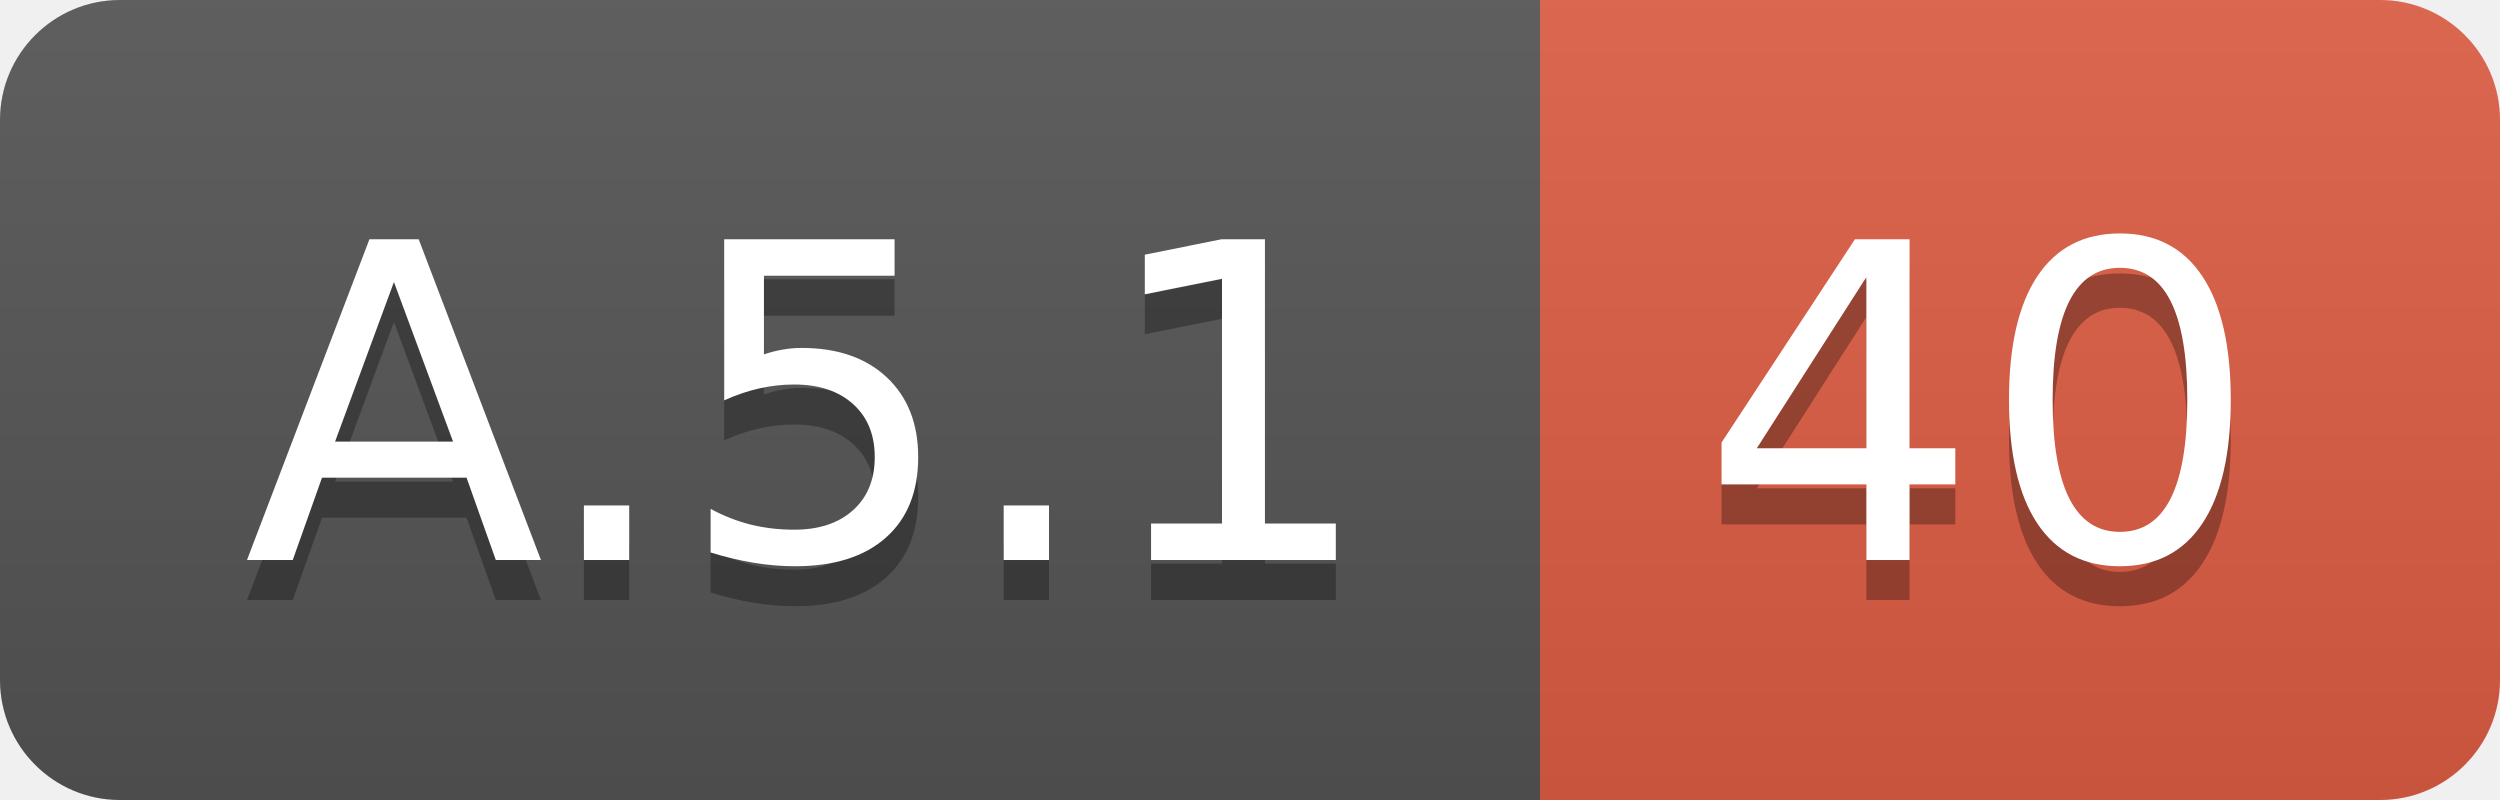
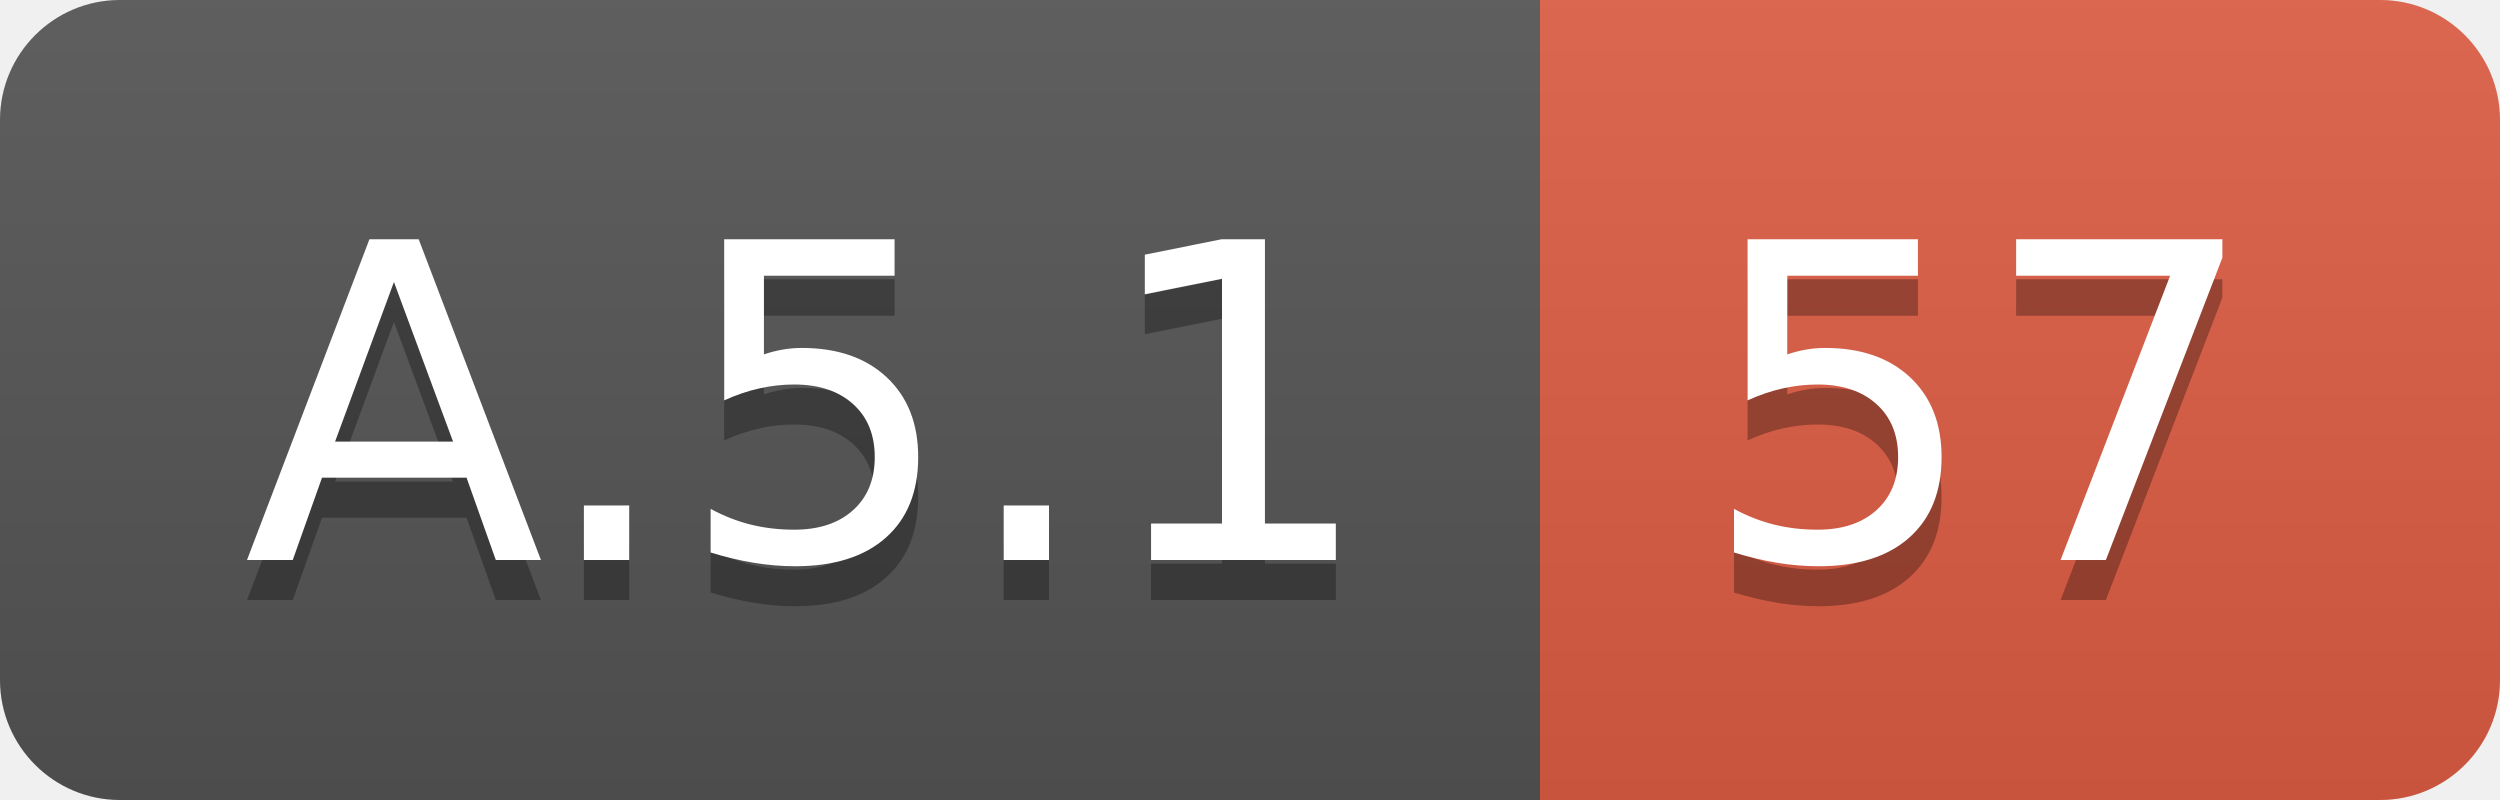
<svg xmlns="http://www.w3.org/2000/svg" width="62.5" height="20">
  <linearGradient id="smooth" x2="0" y2="100%">
    <stop offset="0" stop-color="#bbb" stop-opacity=".1" />
    <stop offset="1" stop-opacity=".1" />
  </linearGradient>
  <clipPath id="round">
    <rect width="62.5" height="20" rx="3" fill="#fff" />
  </clipPath>
  <g clip-path="url(#round)">
    <rect width="38.5" height="20" fill="#555" />
    <rect x="38.5" width="24.0" height="20" fill="#e05d44" />
    <rect width="62.5" height="20" fill="url(#smooth)" />
  </g>
  <g fill="#fff" text-anchor="middle" font-family="DejaVu Sans,Verdana,Geneva,sans-serif" font-size="110">
    <text x="202.5" y="150" fill="#010101" fill-opacity=".3" transform="scale(0.1)" textLength="285.0" lengthAdjust="spacing">A.5.1</text>
    <text x="202.5" y="140" transform="scale(0.1)" textLength="285.0" lengthAdjust="spacing">A.5.1</text>
-     <text x="495.0" y="150" fill="#010101" fill-opacity=".3" transform="scale(0.1)" textLength="140.0" lengthAdjust="spacing">40</text>
-     <text x="495.0" y="140" transform="scale(0.1)" textLength="140.0" lengthAdjust="spacing">40</text>
+     <text x="495.0" y="150" fill="#010101" fill-opacity=".3" transform="scale(0.1)" textLength="140.0" lengthAdjust="spacing">57</text>
+     <text x="495.0" y="140" transform="scale(0.1)" textLength="140.0" lengthAdjust="spacing">57</text>
  </g>
</svg>
